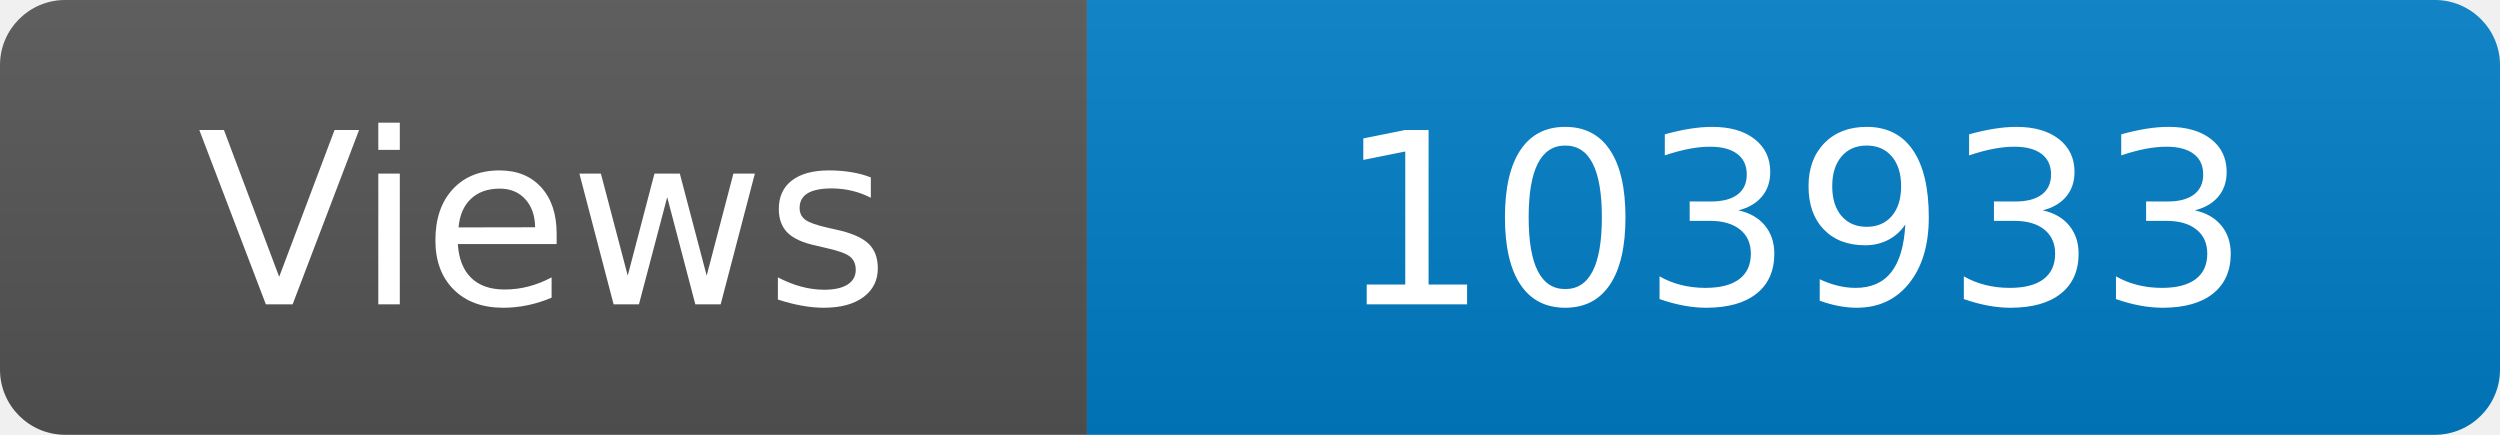
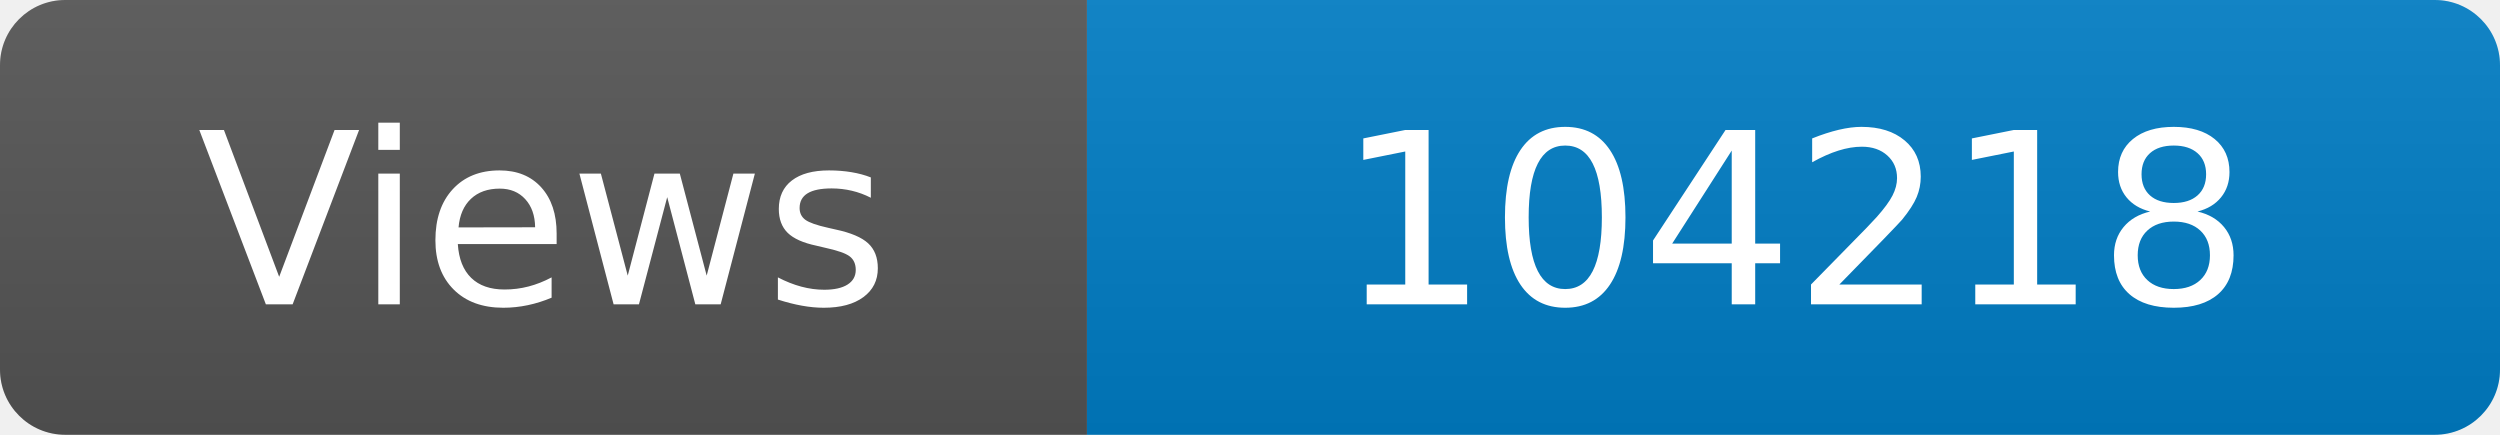
<svg xmlns="http://www.w3.org/2000/svg" width="115" height="20" role="img" aria-label="Maintained?: yes">
  <linearGradient id="s" x2="0" y2="100%">
    <stop offset="0" stop-color="#bbb" stop-opacity=".1" />
    <stop offset="1" stop-opacity=".1" />
  </linearGradient>
  <clipPath id="r">
    <rect width="115" height="20" rx="3" fill="#fff" />
  </clipPath>
  <g clip-path="url(#r)">
    <rect width="50" height="20" fill="#555" />
    <rect x="50" width="160" height="20" fill="#007ec6" />
    <rect width="115" height="20" fill="url(#s)" />
  </g>
  <g fill="#fff" text-anchor="middle" font-family="Verdana,Geneva,DejaVu Sans,sans-serif" font-size="110">
    <text x="250" y="140" transform="scale(.1)" fill="#fff">Views</text>
-     <text x="825" y="140" transform="scale(.1)" fill="#fff">103933</text>
+     <text x="825" y="140" transform="scale(.1)" fill="#fff">104218</text>
  </g>
</svg>
